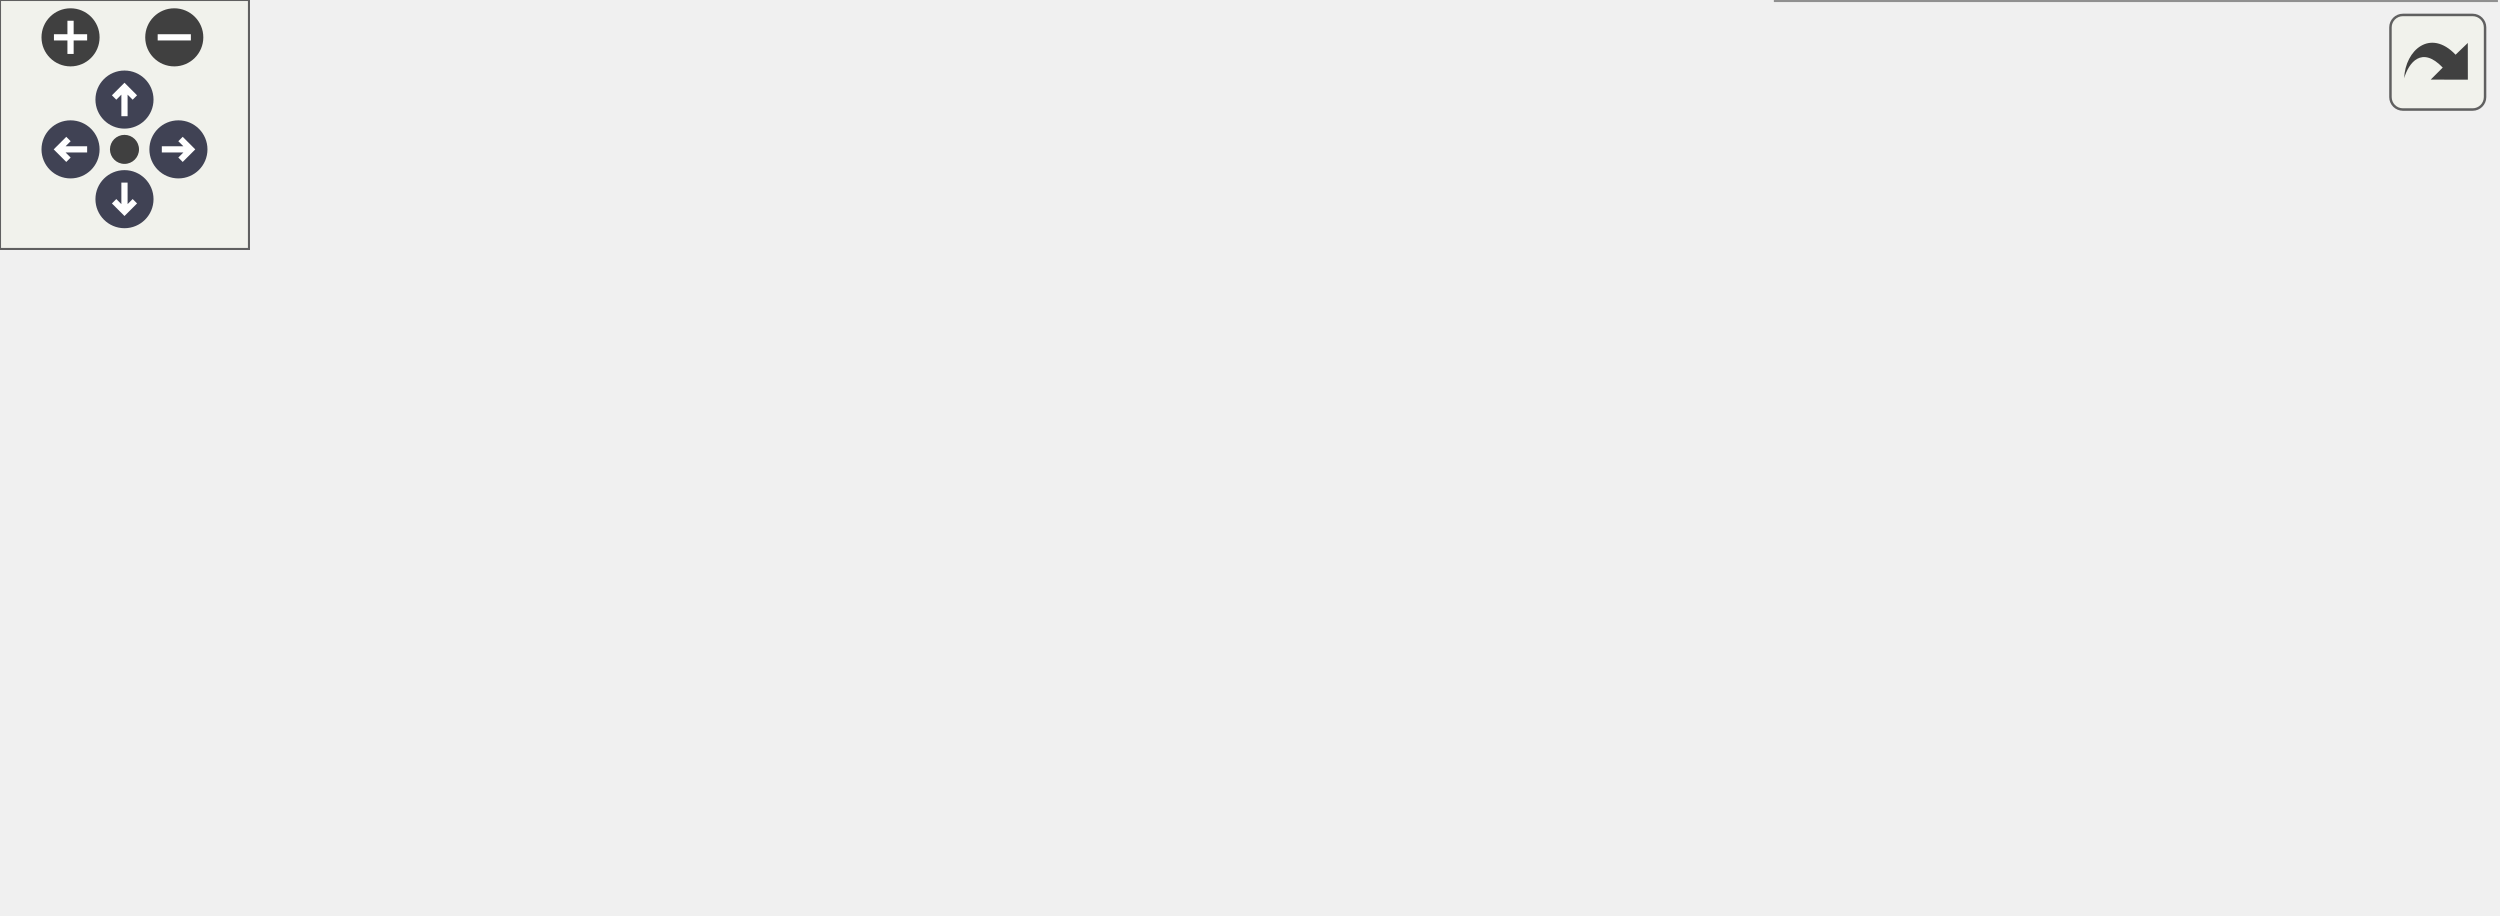
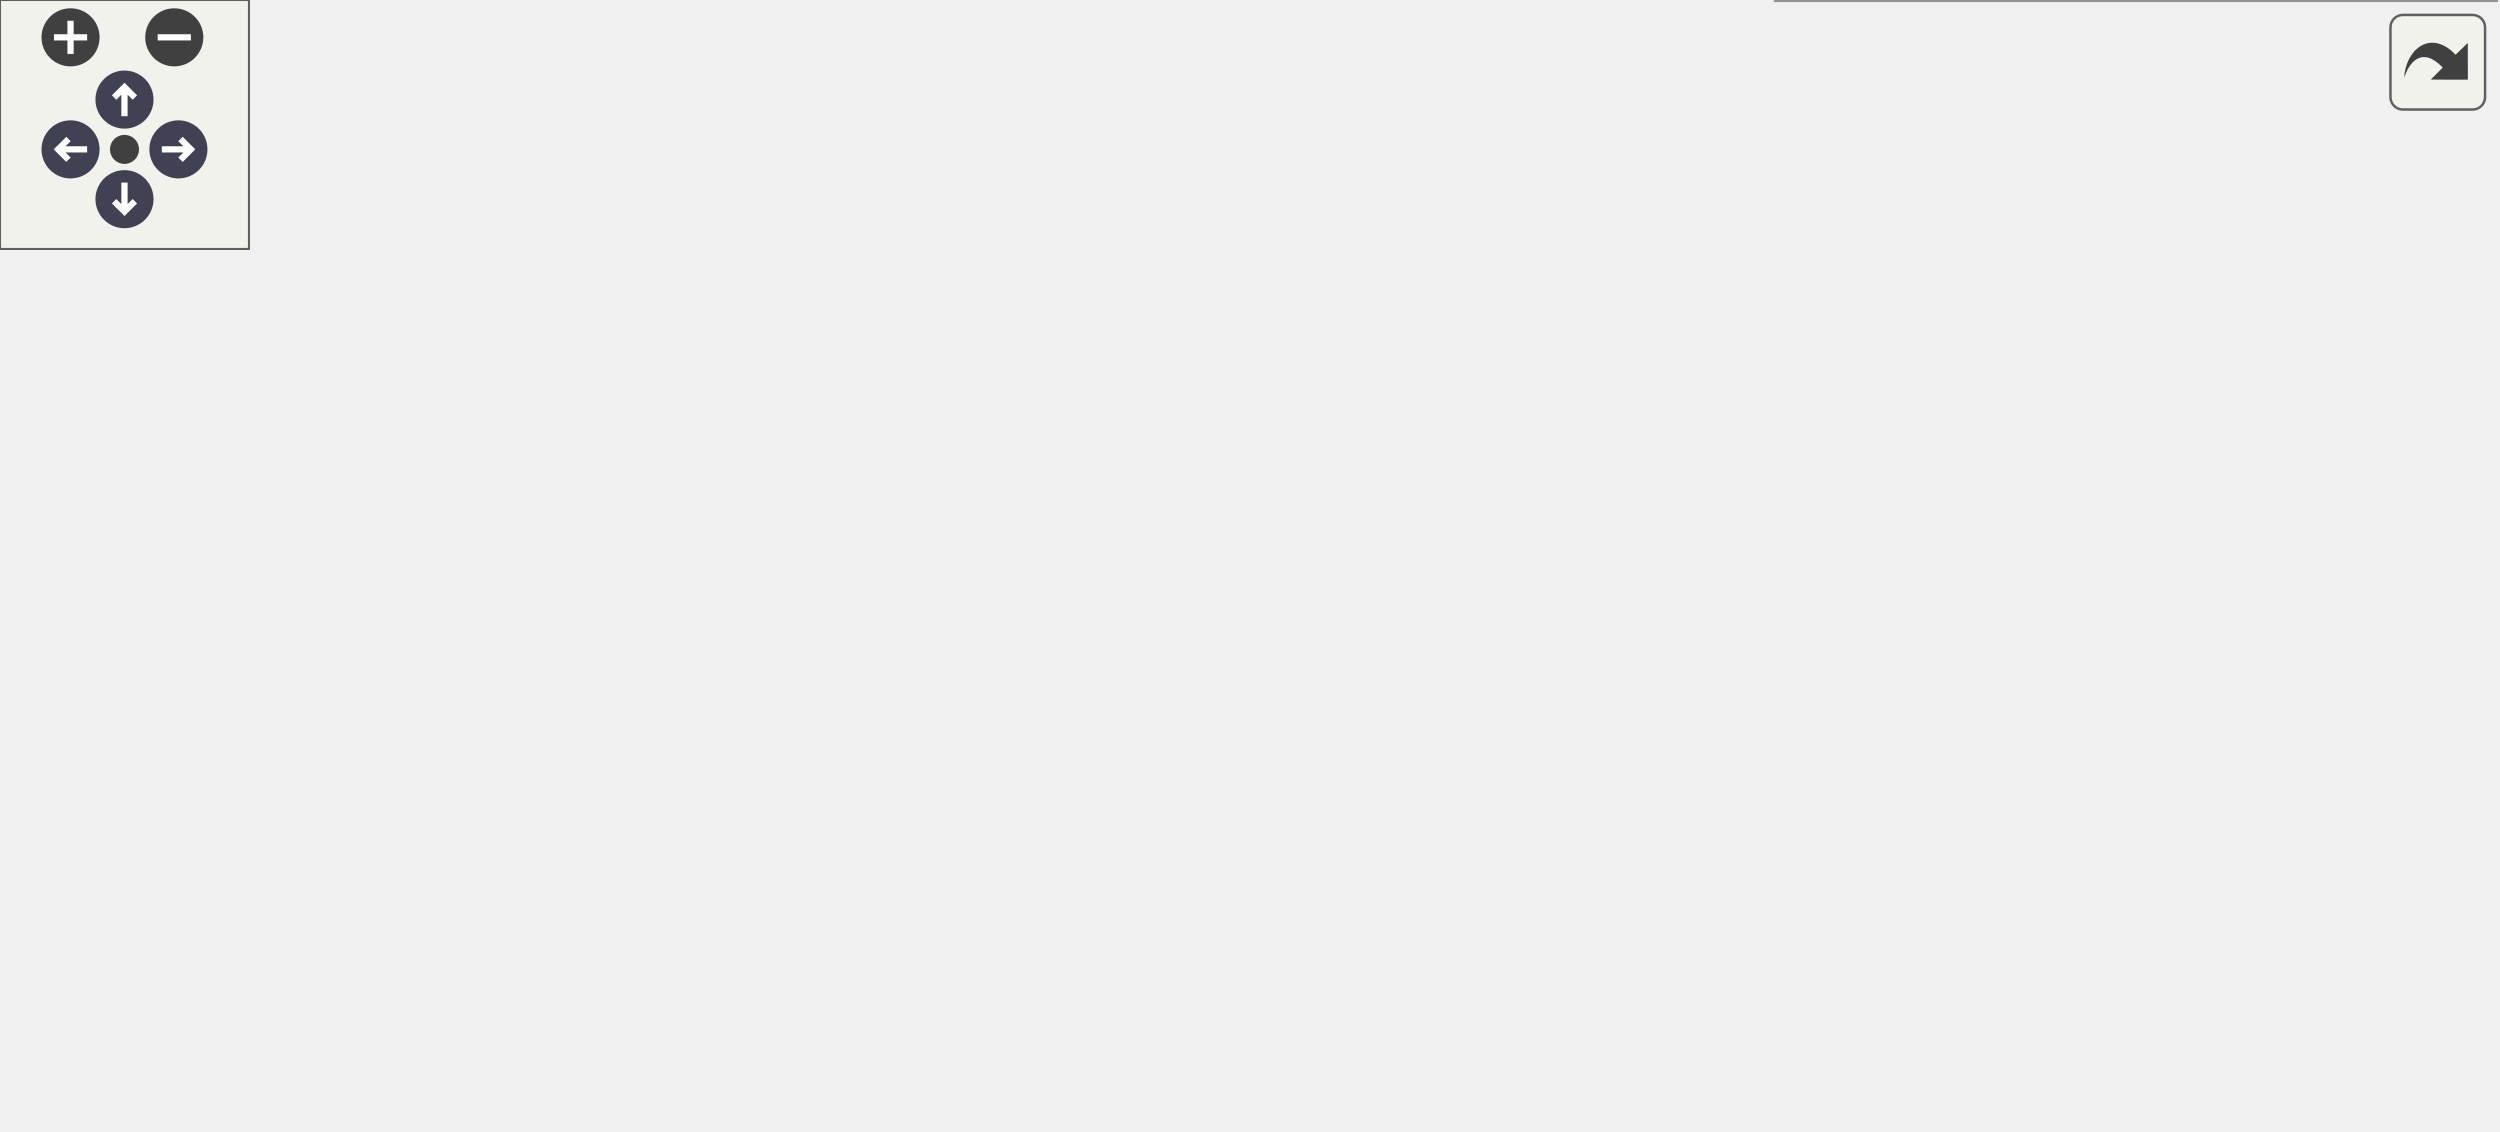
<svg xmlns="http://www.w3.org/2000/svg" xmlns:xlink="http://www.w3.org/1999/xlink" id="main" version="1.1" xml:space="preserve">
  <style type="text/css">
.node, .edge {opacity: 0.7;}
.node.selected, .edge.selected {opacity: 1;}
.edge:hover path { stroke: red; }
.edge:hover polygon { stroke: red; fill: red; }
</style>
  <defs>
    <circle id="rim" cx="0" cy="0" r="7" />
    <circle id="rim2" cx="0" cy="0" r="3.5" />
    <g id="zoomPlus">
      <use xlink:href="#rim" fill="#404040">
        <set attributeName="fill" to="#808080" begin="zoomplus.mouseover" end="zoomplus.mouseout" />
      </use>
      <path d="M-4,0h8M0,-4v8" fill="none" stroke="white" stroke-width="1.5" pointer-events="none" />
    </g>
    <g id="zoomMin">
      <use xlink:href="#rim" fill="#404040">
        <set attributeName="fill" to="#808080" begin="zoomminus.mouseover" end="zoomminus.mouseout" />
      </use>
      <path d="M-4,0h8" fill="none" stroke="white" stroke-width="1.5" pointer-events="none" />
    </g>
    <g id="arrowUp" transform="translate(30 24)">
      <use xlink:href="#rim" />
      <path pointer-events="none" fill="none" stroke="white" stroke-width="1.5" d="M0,-3.0v7 M-2.5,-0.5L0,-3.0L2.5,-0.5" />
    </g>
    <g id="arrowRight" transform="rotate(90) translate(36 -43)">
      <use xlink:href="#rim" />
      <path pointer-events="none" fill="none" stroke="white" stroke-width="1.5" d="M0,-3.0v7 M-2.5,-0.5L0,-3.0L2.5,-0.5" />
    </g>
    <g id="arrowDown" transform="rotate(180) translate(-30 -48)">
      <use xlink:href="#rim" />
      <path pointer-events="none" fill="none" stroke="white" stroke-width="1.5" d="M0,-3.0v7 M-2.5,-0.5L0,-3.0L2.5,-0.5" />
    </g>
    <g id="arrowLeft" transform="rotate(270) translate(-36 17)">
      <use xlink:href="#rim" />
      <path pointer-events="none" fill="none" stroke="white" stroke-width="1.5" d="M0,-3.0v7 M-2.5,-0.5L0,-3.0L2.5,-0.5" />
    </g>
    <g id="resetDef">
      <use xlink:href="#rim2" fill="#404040">
        <set attributeName="fill" to="#808080" begin="reset.mouseover" end="reset.mouseout" />
      </use>
    </g>
  </defs>
  <svg id="graph" class="graph">
    <g id="viewport">
      <g id="Node000001" class="node">
        <g id="a_Node000001">
-           <a xlink:title="Applies the given difficulty level by generating a new grid, updating the cells, and returning the as...">
-             <polygon fill="#999999" stroke="#666666" points="192.25,-116 0,-116 0,-84 192.25,-84 192.25,-116" />
-             <text text-anchor="start" x="8" y="-102.5" font-family="Helvetica,sans-Serif" font-size="10.00">fr.softsf.sudokufx.viewmodel.grid.</text>
-             <text text-anchor="middle" x="96.12" y="-90.5" font-family="Helvetica,sans-Serif" font-size="10.00">GridViewModel.setCurrentGridWithLevel</text>
+           <a xlink:title="Generates a new grid for the given difficulty level, updates the cells, and returns the associated co...">
+             <polygon fill="#999999" stroke="#666666" points="192.25,-149 0,-149 0,-117 192.25,-117 192.25,-149" />
+             <text text-anchor="start" x="8" y="-135.5" font-family="Helvetica,sans-Serif" font-size="10.00">fr.softsf.sudokufx.viewmodel.grid.</text>
+             <text text-anchor="middle" x="96.12" y="-123.5" font-family="Helvetica,sans-Serif" font-size="10.00">GridViewModel.setCurrentGridWithLevel</text>
          </a>
        </g>
      </g>
      <g id="Node000002" class="node">
        <g id="a_Node000002">
-           <a xlink:href="classfr_1_1softsf_1_1sudokufx_1_1viewmodel_1_1grid_1_1_grid_view_model.html#a85b73068471edb726968c94d30bc79a6" target="_top" xlink:title="Persists a newly generated game for the current player, updating the selected game with the difficult...">
-             <polygon fill="white" stroke="#666666" points="392,-160 228.25,-160 228.25,-128 392,-128 392,-160" />
-             <text text-anchor="start" x="236.25" y="-146.5" font-family="Helvetica,sans-Serif" font-size="10.00">fr.softsf.sudokufx.viewmodel.grid.</text>
-             <text text-anchor="middle" x="310.12" y="-134.5" font-family="Helvetica,sans-Serif" font-size="10.00">GridViewModel.persistNewGame</text>
+           <a xlink:href="classfr_1_1softsf_1_1sudokufx_1_1viewmodel_1_1grid_1_1_grid_view_model.html#ace36956cb99bad46d1144460d8cde157" target="_top" xlink:title="Checks whether the GridViewModel has been initialized via init(ToasterVBox).">
+             <polygon fill="white" stroke="#666666" points="596.62,-132 432.88,-132 432.88,-100 596.62,-100 596.62,-132" />
+             <text text-anchor="start" x="440.88" y="-118.5" font-family="Helvetica,sans-Serif" font-size="10.00">fr.softsf.sudokufx.viewmodel.grid.</text>
+             <text text-anchor="middle" x="514.75" y="-106.5" font-family="Helvetica,sans-Serif" font-size="10.00">GridViewModel.checkInitialized</text>
          </a>
        </g>
      </g>
      <g id="edge1_Node000001_Node000002" class="edge">
        <g id="a_edge1_Node000001_Node000002">
          <a xlink:title=" ">
-             <path fill="none" stroke="#63b8ff" d="M176.37,-116.45C190.1,-119.3 204.48,-122.28 218.49,-125.19" />
-             <polygon fill="#63b8ff" stroke="#63b8ff" points="217.64,-128.59 228.14,-127.19 219.06,-121.73 217.64,-128.59" />
+             <path fill="none" stroke="#63b8ff" d="M192.71,-129.1C261.43,-126.3 353.59,-122.54 421.53,-119.76" />
+             <polygon fill="#63b8ff" stroke="#63b8ff" points="421.28,-123.28 431.13,-119.37 421,-116.28 421.28,-123.28" />
          </a>
        </g>
      </g>
      <g id="Node000003" class="node">
        <g id="a_Node000003">
-           <a xlink:href="enumfr_1_1softsf_1_1sudokufx_1_1common_1_1enums_1_1_difficulty_level.html#ab1bebf1bd508380d7ace78f40778e05c" target="_top" xlink:title="Converts this difficulty level to its numeric representation.">
-             <polygon fill="white" stroke="#666666" points="598.88,-141 430.62,-141 430.62,-109 598.88,-109 598.88,-141" />
-             <text text-anchor="start" x="438.62" y="-127.5" font-family="Helvetica,sans-Serif" font-size="10.00">fr.softsf.sudokufx.common.enums.</text>
-             <text text-anchor="middle" x="514.75" y="-115.5" font-family="Helvetica,sans-Serif" font-size="10.00">DifficultyLevel.toGridNumber</text>
-           </a>
-         </g>
-       </g>
-       <g id="edge6_Node000001_Node000003" class="edge">
-         <g id="a_edge6_Node000001_Node000003">
-           <a xlink:title=" ">
-             <path fill="none" stroke="#63b8ff" d="M192.71,-105.74C260.64,-109.81 351.45,-115.26 419.16,-119.32" />
-             <polygon fill="#63b8ff" stroke="#63b8ff" points="418.54,-122.79 428.73,-119.9 418.96,-115.81 418.54,-122.79" />
+           <a xlink:href="classfr_1_1softsf_1_1sudokufx_1_1viewmodel_1_1grid_1_1_grid_view_model.html#a85b73068471edb726968c94d30bc79a6" target="_top" xlink:title="Persists a newly generated game for the current player, updating the selected game with grids,...">
+             <polygon fill="white" stroke="#666666" points="392,-212 228.25,-212 228.25,-180 392,-180 392,-212" />
+             <text text-anchor="start" x="236.25" y="-198.5" font-family="Helvetica,sans-Serif" font-size="10.00">fr.softsf.sudokufx.viewmodel.grid.</text>
+             <text text-anchor="middle" x="310.12" y="-186.5" font-family="Helvetica,sans-Serif" font-size="10.00">GridViewModel.persistNewGame</text>
+           </a>
+         </g>
+       </g>
+       <g id="edge2_Node000001_Node000003" class="edge">
+         <g id="a_edge2_Node000001_Node000003">
+           <a xlink:title=" ">
+             <path fill="none" stroke="#63b8ff" d="M152.55,-149.47C180.18,-157.68 213.8,-167.67 242.79,-176.29" />
+             <polygon fill="#63b8ff" stroke="#63b8ff" points="241.62,-179.59 252.21,-179.09 243.62,-172.88 241.62,-179.59" />
          </a>
        </g>
      </g>
      <g id="Node000004" class="node">
        <g id="a_Node000004">
-           <a xlink:href="classfr_1_1softsf_1_1sudokufx_1_1viewmodel_1_1grid_1_1_grid_view_model.html#ab7607876adb740f7f1d55b5016faba0c" target="_top" xlink:title="Sets all 81 cell values and optionally their editability.">
-             <polygon fill="white" stroke="#666666" points="392,-72 228.25,-72 228.25,-40 392,-40 392,-72" />
-             <text text-anchor="start" x="236.25" y="-58.5" font-family="Helvetica,sans-Serif" font-size="10.00">fr.softsf.sudokufx.viewmodel.grid.</text>
-             <text text-anchor="middle" x="310.12" y="-46.5" font-family="Helvetica,sans-Serif" font-size="10.00">GridViewModel.setValues</text>
-           </a>
-         </g>
-       </g>
-       <g id="edge3_Node000001_Node000004" class="edge">
-         <g id="a_edge3_Node000001_Node000004">
-           <a xlink:title=" ">
-             <path fill="none" stroke="#63b8ff" d="M176.37,-83.55C190.1,-80.7 204.48,-77.72 218.49,-74.81" />
-             <polygon fill="#63b8ff" stroke="#63b8ff" points="219.06,-78.27 228.14,-72.81 217.64,-71.41 219.06,-78.27" />
-           </a>
-         </g>
-       </g>
-       <g id="edge2_Node000002_Node000003" class="edge">
-         <g id="a_edge2_Node000002_Node000003">
-           <a xlink:title=" ">
-             <path fill="none" stroke="#63b8ff" d="M392.37,-136.38C401.12,-135.56 410.08,-134.72 418.97,-133.89" />
-             <polygon fill="#63b8ff" stroke="#63b8ff" points="419.03,-137.4 428.66,-132.98 418.38,-130.43 419.03,-137.4" />
+           <a xlink:href="enumfr_1_1softsf_1_1sudokufx_1_1common_1_1enums_1_1_difficulty_level.html#ab1bebf1bd508380d7ace78f40778e05c" target="_top" xlink:title="Converts this difficulty level to its numeric representation.">
+             <polygon fill="white" stroke="#666666" points="598.88,-197 430.62,-197 430.62,-165 598.88,-165 598.88,-197" />
+             <text text-anchor="start" x="438.62" y="-183.5" font-family="Helvetica,sans-Serif" font-size="10.00">fr.softsf.sudokufx.common.enums.</text>
+             <text text-anchor="middle" x="514.75" y="-171.5" font-family="Helvetica,sans-Serif" font-size="10.00">DifficultyLevel.toGridNumber</text>
+           </a>
+         </g>
+       </g>
+       <g id="edge8_Node000001_Node000004" class="edge">
+         <g id="a_edge8_Node000001_Node000004">
+           <a xlink:title=" ">
+             <path fill="none" stroke="#63b8ff" d="M192.71,-144.01C260.64,-151.84 351.45,-162.3 419.16,-170.1" />
+             <polygon fill="#63b8ff" stroke="#63b8ff" points="418.4,-173.54 428.74,-171.21 419.21,-166.58 418.4,-173.54" />
          </a>
        </g>
      </g>
      <g id="Node000005" class="node">
        <g id="a_Node000005">
+           <a xlink:href="classfr_1_1softsf_1_1sudokufx_1_1viewmodel_1_1grid_1_1_grid_view_model.html#ab7607876adb740f7f1d55b5016faba0c" target="_top" xlink:title="Sets all 81 cell values and optionally their editability.">
+             <polygon fill="white" stroke="#666666" points="392,-83 228.25,-83 228.25,-51 392,-51 392,-83" />
+             <text text-anchor="start" x="236.25" y="-69.5" font-family="Helvetica,sans-Serif" font-size="10.00">fr.softsf.sudokufx.viewmodel.grid.</text>
+             <text text-anchor="middle" x="310.12" y="-57.5" font-family="Helvetica,sans-Serif" font-size="10.00">GridViewModel.setValues</text>
+           </a>
+         </g>
+       </g>
+       <g id="edge4_Node000001_Node000005" class="edge">
+         <g id="a_edge4_Node000001_Node000005">
+           <a xlink:title=" ">
+             <path fill="none" stroke="#63b8ff" d="M150.07,-116.52C179.02,-107.5 215.08,-96.28 245.54,-86.8" />
+             <polygon fill="#63b8ff" stroke="#63b8ff" points="246.53,-90.15 255.04,-83.84 244.45,-83.47 246.53,-90.15" />
+           </a>
+         </g>
+       </g>
+       <g id="edge3_Node000003_Node000004" class="edge">
+         <g id="a_edge3_Node000003_Node000004">
+           <a xlink:title=" ">
+             <path fill="none" stroke="#63b8ff" d="M392.37,-189.99C401.12,-189.34 410.08,-188.67 418.97,-188.02" />
+             <polygon fill="#63b8ff" stroke="#63b8ff" points="418.94,-191.53 428.66,-187.3 418.43,-184.55 418.94,-191.53" />
+           </a>
+         </g>
+       </g>
+       <g id="edge5_Node000005_Node000002" class="edge">
+         <g id="a_edge5_Node000005_Node000002">
+           <a xlink:title=" ">
+             <path fill="none" stroke="#63b8ff" d="M379.16,-83.45C396.95,-87.76 416.29,-92.43 434.6,-96.86" />
+             <polygon fill="#63b8ff" stroke="#63b8ff" points="433.54,-100.2 444.08,-99.15 435.18,-93.4 433.54,-100.2" />
+           </a>
+         </g>
+       </g>
+       <g id="Node000006" class="node">
+         <g id="a_Node000006">
          <a xlink:href="classfr_1_1softsf_1_1sudokufx_1_1viewmodel_1_1grid_1_1_grid_cell_view_model.html#a1b2f5aa3c798e4aaf3e845aa59cde94c" target="_top" xlink:title=" ">
            <polygon fill="white" stroke="#666666" points="601.12,-82 428.38,-82 428.38,-50 601.12,-50 601.12,-82" />
            <text text-anchor="start" x="436.38" y="-68.5" font-family="Helvetica,sans-Serif" font-size="10.00">fr.softsf.sudokufx.viewmodel.grid.</text>
            <text text-anchor="middle" x="514.75" y="-56.5" font-family="Helvetica,sans-Serif" font-size="10.00">GridCellViewModel.editableProperty</text>
          </a>
        </g>
      </g>
-       <g id="edge4_Node000004_Node000005" class="edge">
-         <g id="a_edge4_Node000004_Node000005">
-           <a xlink:title=" ">
-             <path fill="none" stroke="#63b8ff" d="M392.37,-60.01C400.38,-60.4 408.56,-60.81 416.71,-61.21" />
-             <polygon fill="#63b8ff" stroke="#63b8ff" points="416.5,-64.7 426.66,-61.7 416.85,-57.71 416.5,-64.7" />
-           </a>
-         </g>
-       </g>
-       <g id="Node000006" class="node">
-         <g id="a_Node000006">
+       <g id="edge6_Node000005_Node000006" class="edge">
+         <g id="a_edge6_Node000005_Node000006">
+           <a xlink:title=" ">
+             <path fill="none" stroke="#63b8ff" d="M392.37,-66.6C400.38,-66.56 408.56,-66.52 416.71,-66.48" />
+             <polygon fill="#63b8ff" stroke="#63b8ff" points="416.68,-69.98 426.66,-66.43 416.64,-62.98 416.68,-69.98" />
+           </a>
+         </g>
+       </g>
+       <g id="Node000007" class="node">
+         <g id="a_Node000007">
          <a xlink:href="classfr_1_1softsf_1_1sudokufx_1_1viewmodel_1_1grid_1_1_grid_cell_view_model.html#ae04f21e5c6df7750f4e8c79d600a9b6b" target="_top" xlink:title=" ">
            <polygon fill="white" stroke="#666666" points="601.5,-32 428,-32 428,0 601.5,0 601.5,-32" />
            <text text-anchor="start" x="436" y="-18.5" font-family="Helvetica,sans-Serif" font-size="10.00">fr.softsf.sudokufx.viewmodel.grid.</text>
            <text text-anchor="middle" x="514.75" y="-6.5" font-family="Helvetica,sans-Serif" font-size="10.00">GridCellViewModel.rawTextProperty</text>
          </a>
        </g>
      </g>
-       <g id="edge5_Node000004_Node000006" class="edge">
-         <g id="a_edge5_Node000004_Node000006">
-           <a xlink:title=" ">
-             <path fill="none" stroke="#63b8ff" d="M392.37,-39.96C401.3,-38.2 410.44,-36.4 419.5,-34.61" />
-             <polygon fill="#63b8ff" stroke="#63b8ff" points="419.88,-38.1 429.01,-32.73 418.53,-31.23 419.88,-38.1" />
+       <g id="edge7_Node000005_Node000007" class="edge">
+         <g id="a_edge7_Node000005_Node000007">
+           <a xlink:title=" ">
+             <path fill="none" stroke="#63b8ff" d="M376.63,-50.51C396.05,-45.63 417.47,-40.23 437.51,-35.19" />
+             <polygon fill="#63b8ff" stroke="#63b8ff" points="438.16,-38.64 447,-32.8 436.45,-31.85 438.16,-38.64" />
          </a>
        </g>
      </g>
    </g>
  </svg>
  <g id="navigator" transform="translate(0 0)" fill="#404254">
    <rect fill="#f2f5e9" fill-opacity="0.5" stroke="#606060" stroke-width=".5" x="0" y="0" width="60" height="60" />
    <use id="zoomplus" xlink:href="#zoomPlus" x="17" y="9" />
    <use id="zoomminus" xlink:href="#zoomMin" x="42" y="9" />
    <use id="reset" xlink:href="#resetDef" x="30" y="36" />
    <use id="arrowup" xlink:href="#arrowUp" x="0" y="0" />
    <use id="arrowright" xlink:href="#arrowRight" x="0" y="0" />
    <use id="arrowdown" xlink:href="#arrowDown" x="0" y="0" />
    <use id="arrowleft" xlink:href="#arrowLeft" x="0" y="0" />
  </g>
  <svg viewBox="0 0 15 15" width="100%" height="30px" preserveAspectRatio="xMaxYMin meet">
    <g id="arrow_out" transform="scale(0.3 0.3)">
      <a xlink:href="classfr_1_1softsf_1_1sudokufx_1_1viewmodel_1_1grid_1_1_grid_view_model_aa953e512f15ed40efffa2ccd1ffa7062_cgraph_org.svg" target="_base">
        <rect id="button" ry="5" rx="5" y="6" x="6" height="38" width="38" fill="#f2f5e9" fill-opacity="0.5" stroke="#606060" stroke-width="1.0" />
        <path id="arrow" d="M 11.5,31.437 C 11.94,20.098 22.043,11.323 32.159,21.979 L 37.069,17.246 C 37.069,17.246 37.088,32 37.088,32 L 22.16,31.978 C 22.16,31.978 26.998,27.14 26.998,27.14 C 18.529,18.264 13.292,25.23 11.5,31.437 z" style="fill:#404040;" />
      </a>
    </g>
  </svg>
  <style type="text/css">

[data-mouse-over-selected='false'] { opacity: 0.7; }
[data-mouse-over-selected='true']  { opacity: 1.0; }

</style>
</svg>
